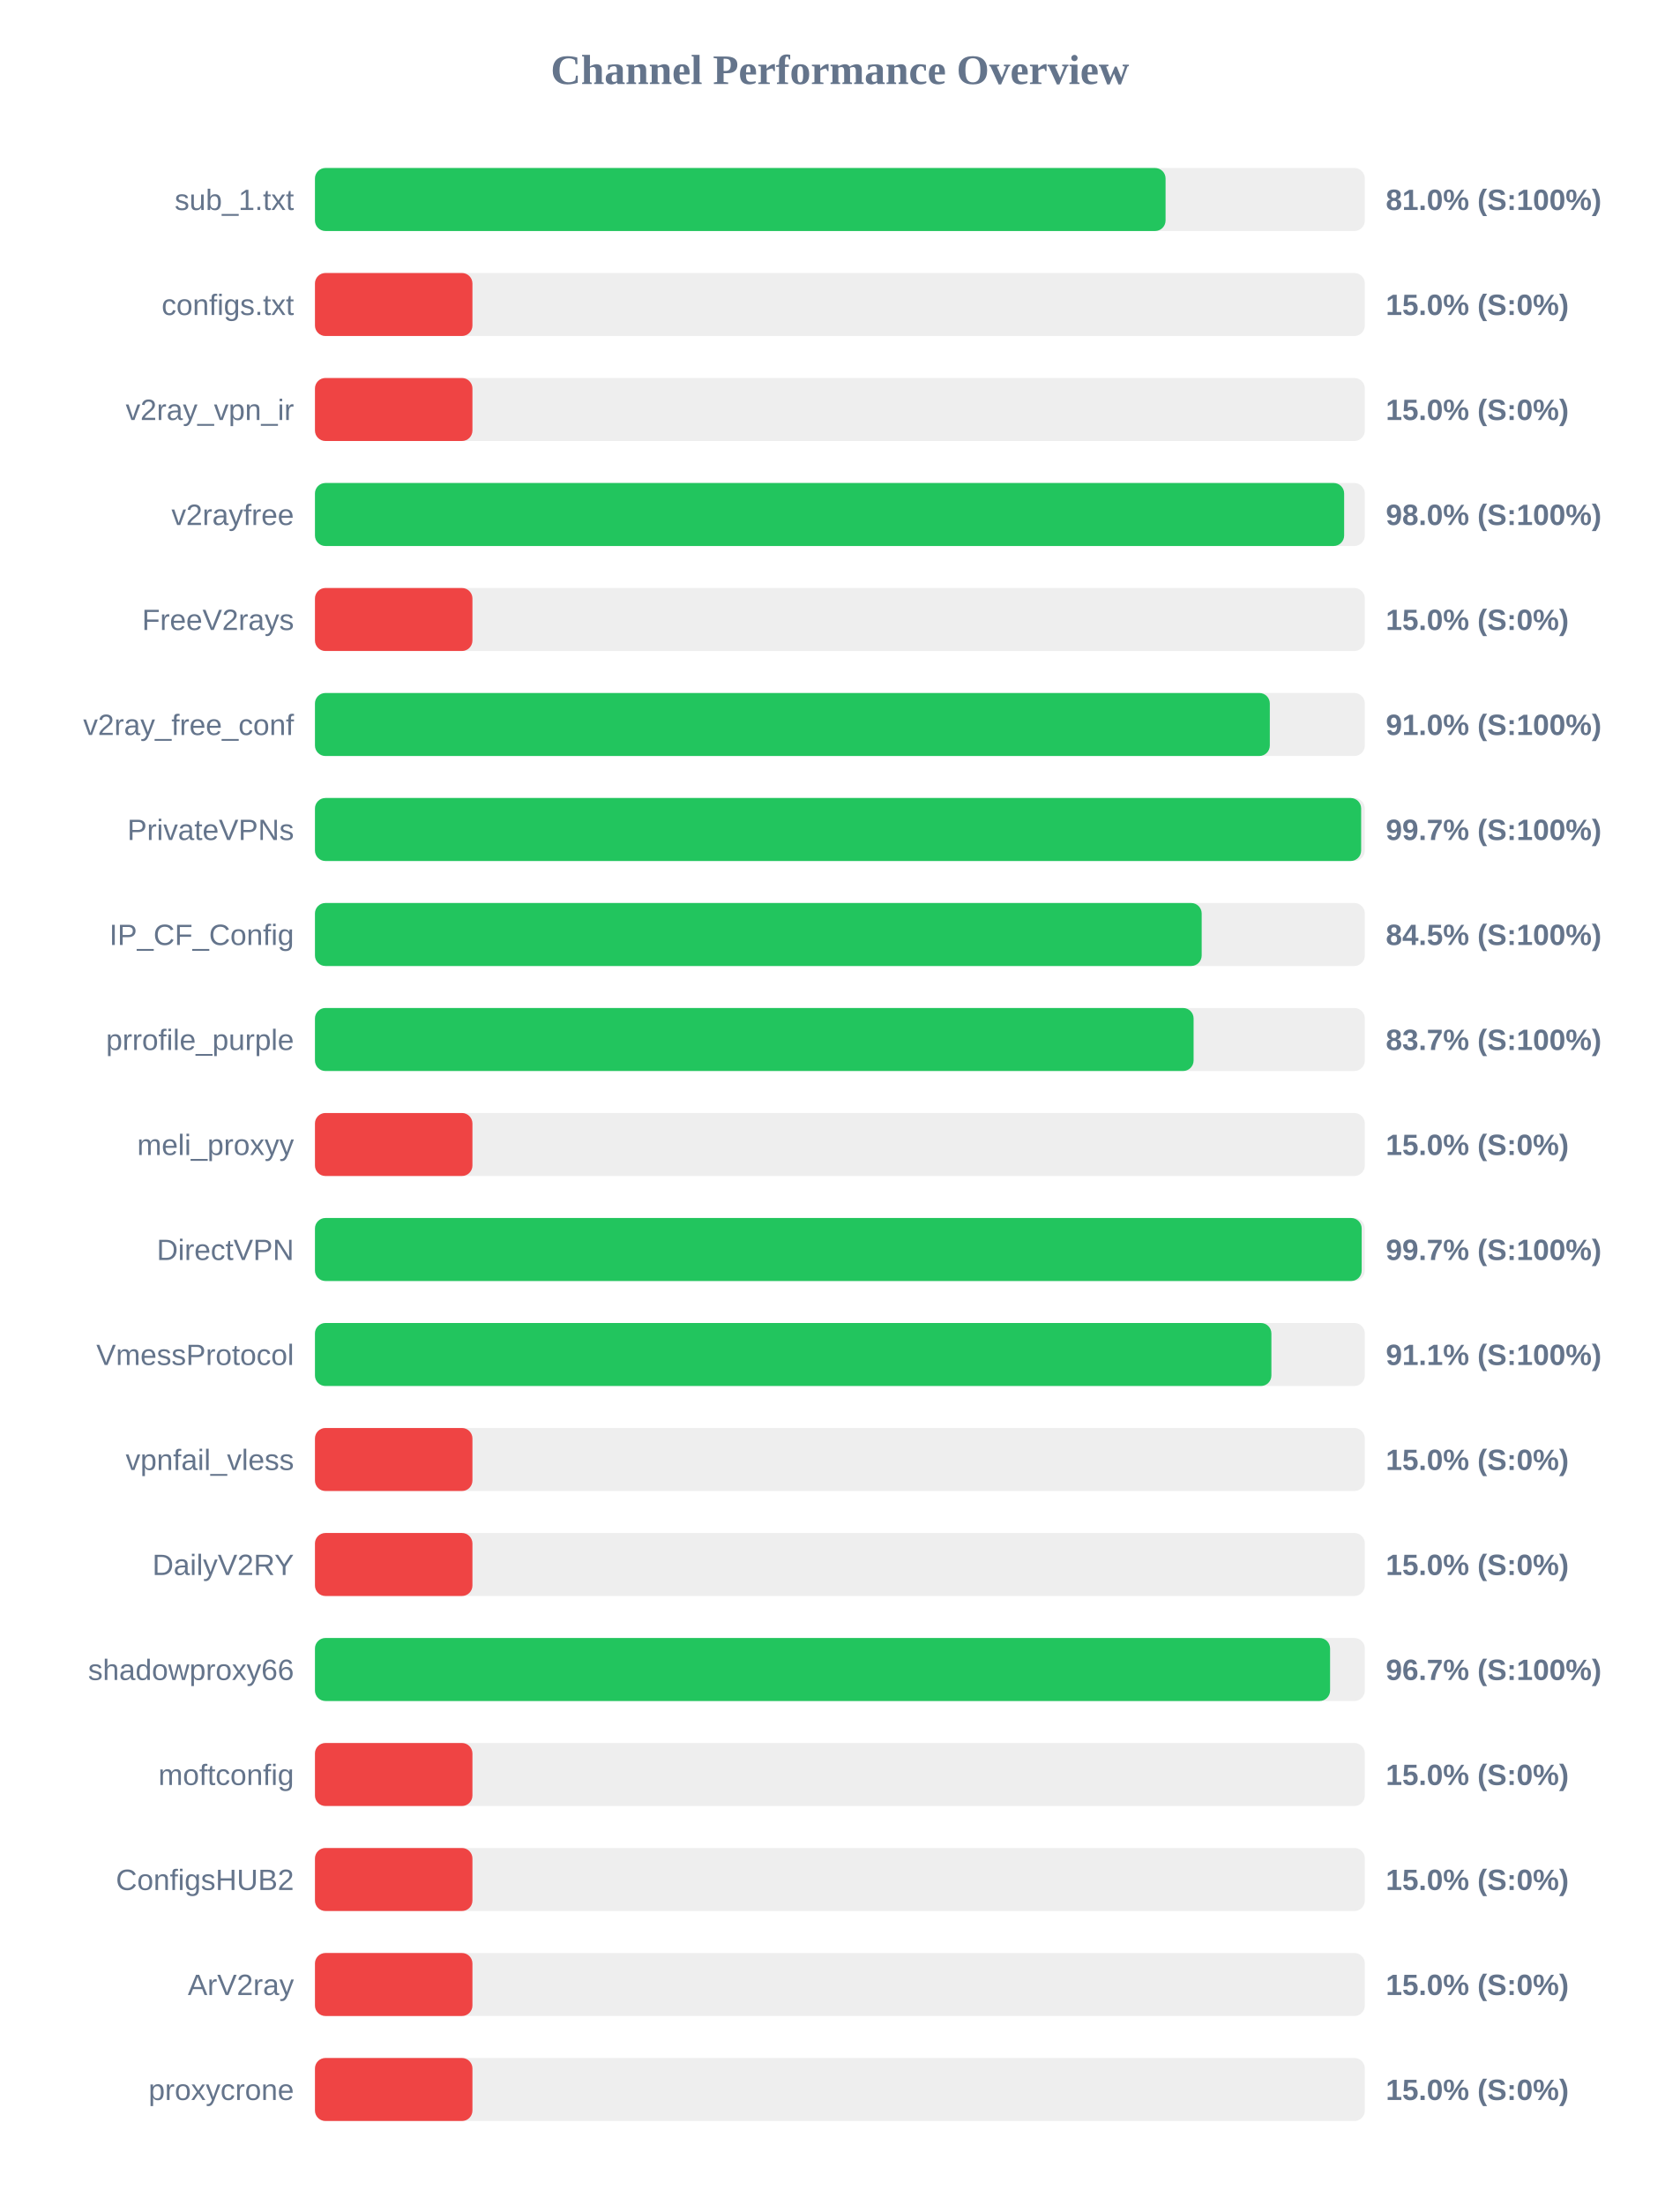
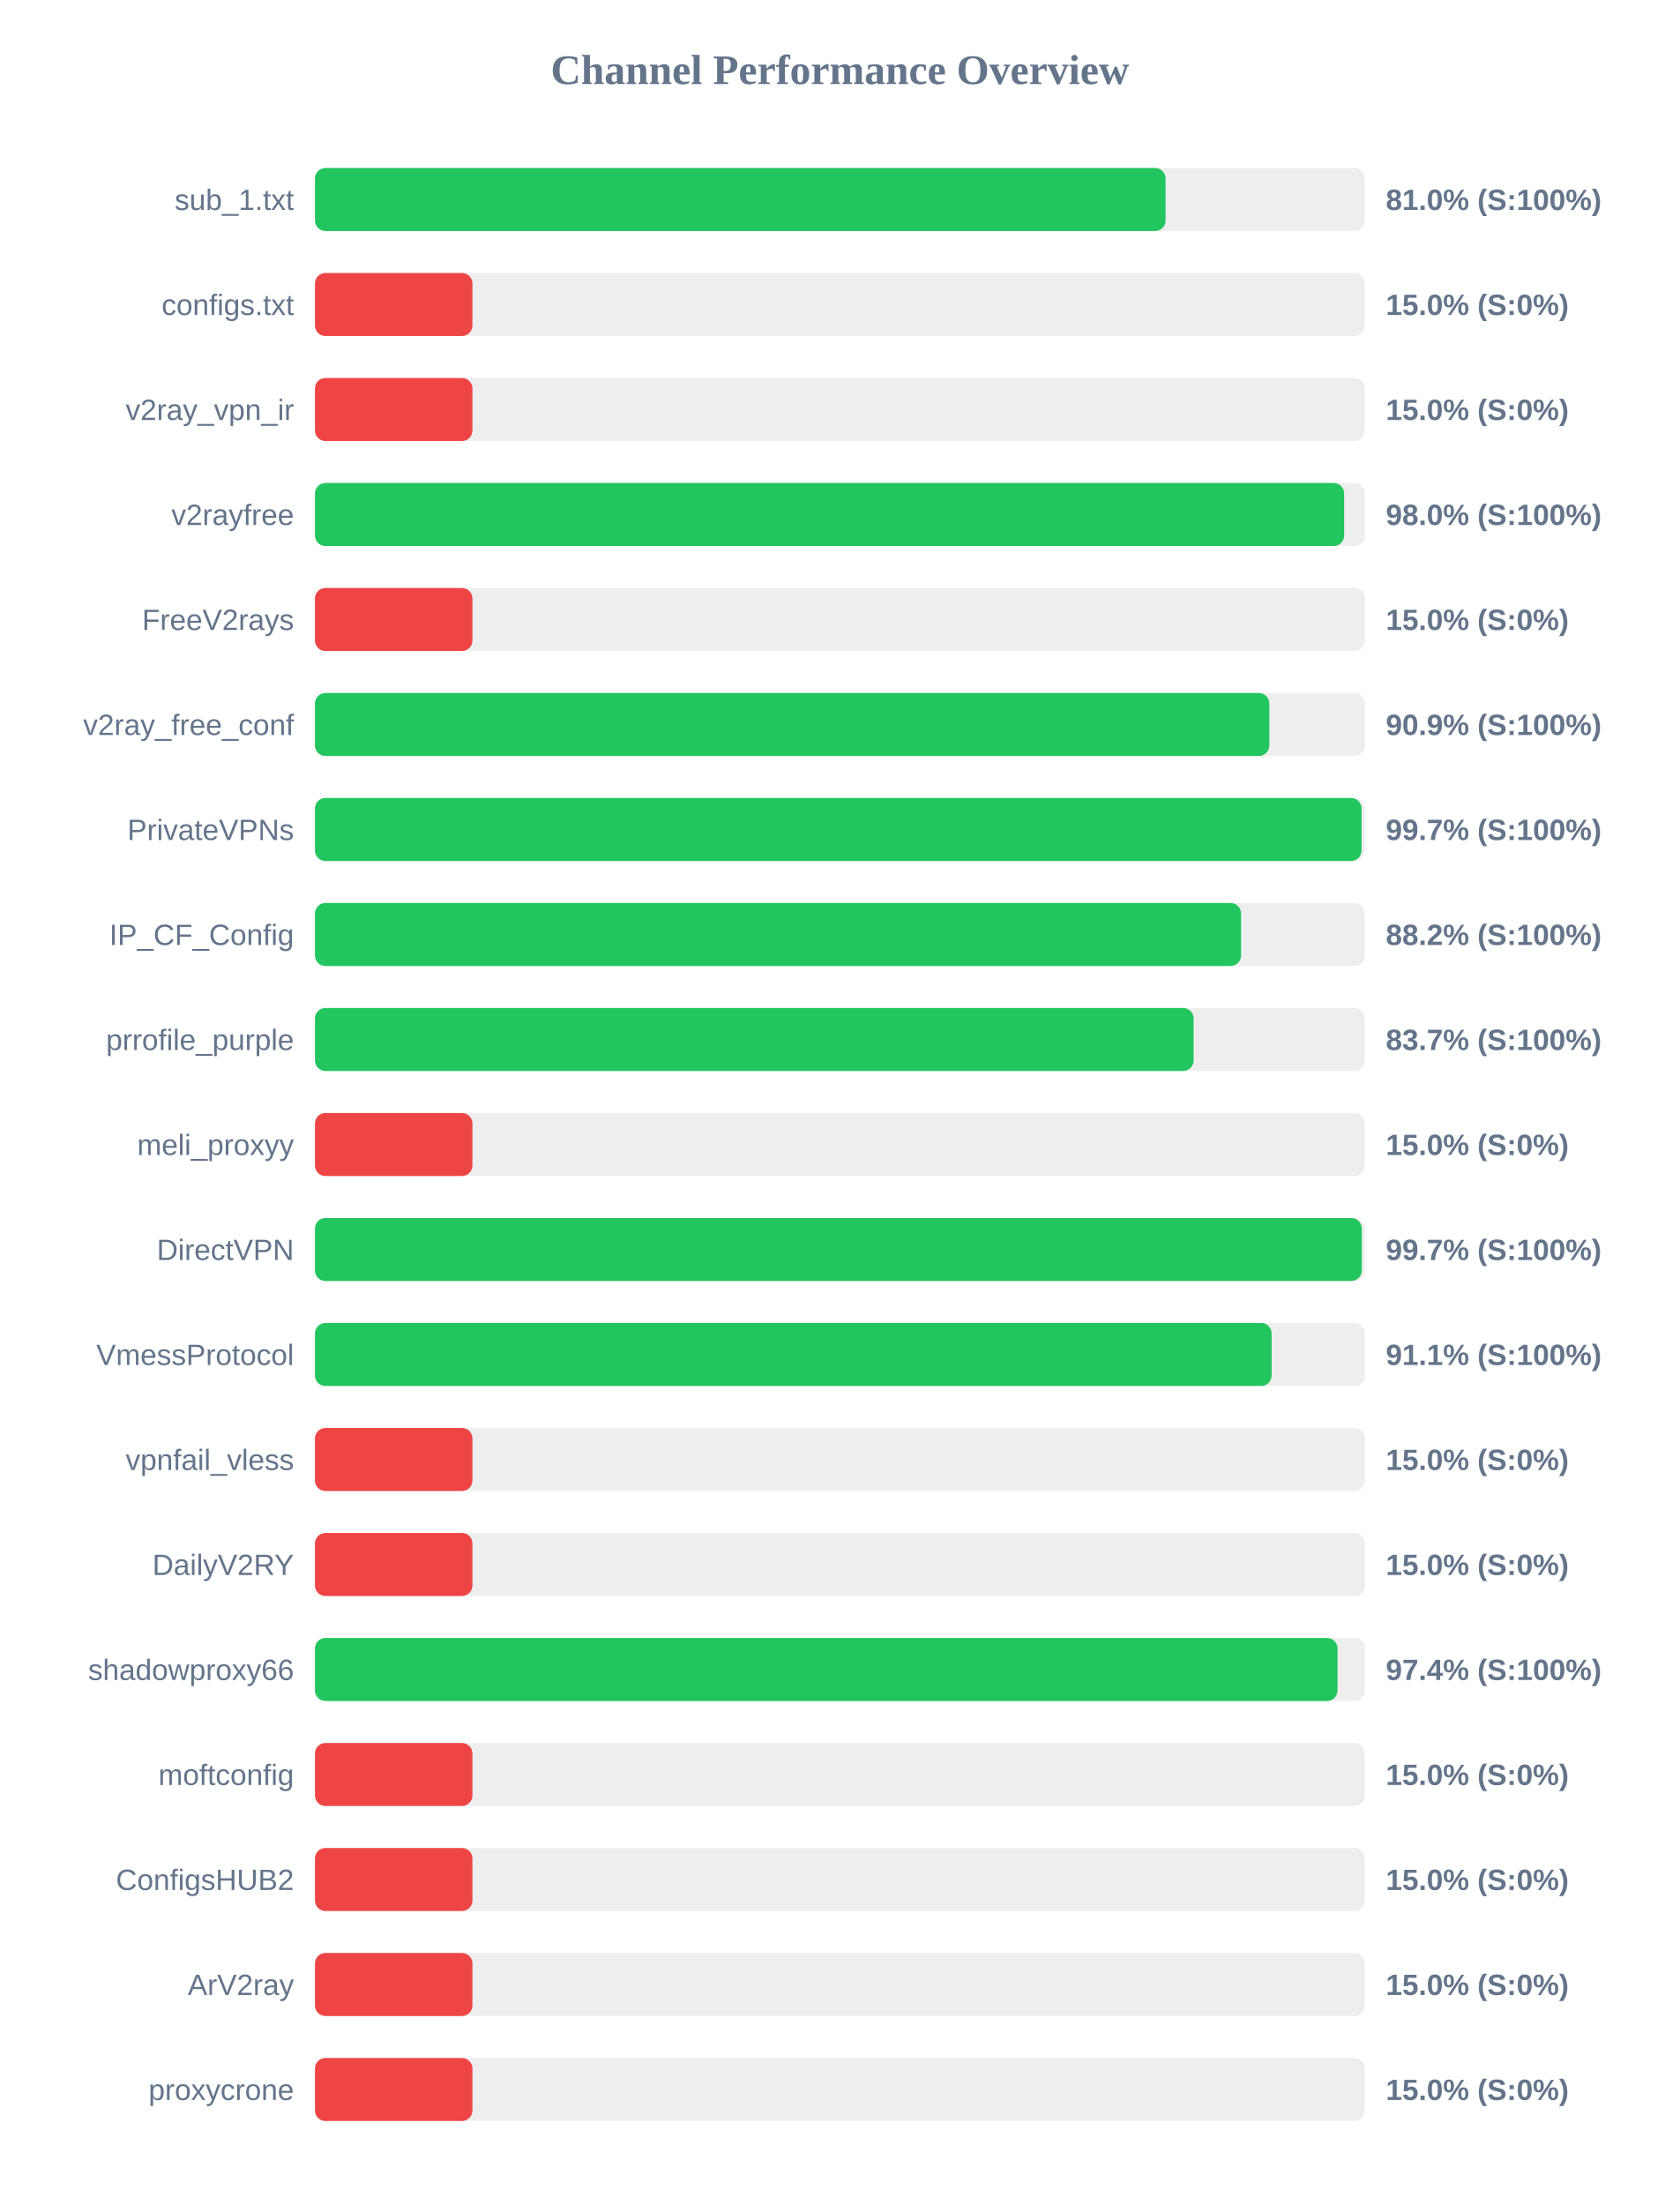
<svg xmlns="http://www.w3.org/2000/svg" width="800" height="1050" version="1.1">
  <style>
        .row { font: 14px Arial; fill: #64748b; }
        .score { font: bold 14px Arial; fill: #64748b; }
    </style>
  <text x="400" y="40" text-anchor="middle" font-size="20px" font-weight="bold" fill="#64748b">Channel Performance Overview</text>
  <rect x="150" y="80" width="500" height="30" fill="#eee" rx="5" />
  <rect x="150" y="80" width="405.1" height="30" fill="#22c55e" rx="5" />
  <text x="140" y="100" text-anchor="end" class="row">sub_1.txt</text>
  <text x="660" y="100" text-anchor="start" class="score">81.0% (S:100%)</text>
  <rect x="150" y="130" width="500" height="30" fill="#eee" rx="5" />
  <rect x="150" y="130" width="75.0" height="30" fill="#ef4444" rx="5" />
  <text x="140" y="150" text-anchor="end" class="row">configs.txt</text>
  <text x="660" y="150" text-anchor="start" class="score">15.0% (S:0%)</text>
  <rect x="150" y="180" width="500" height="30" fill="#eee" rx="5" />
  <rect x="150" y="180" width="75.0" height="30" fill="#ef4444" rx="5" />
  <text x="140" y="200" text-anchor="end" class="row">v2ray_vpn_ir</text>
  <text x="660" y="200" text-anchor="start" class="score">15.0% (S:0%)</text>
  <rect x="150" y="230" width="500" height="30" fill="#eee" rx="5" />
  <rect x="150" y="230" width="490.15" height="30" fill="#22c55e" rx="5" />
  <text x="140" y="250" text-anchor="end" class="row">v2rayfree</text>
  <text x="660" y="250" text-anchor="start" class="score">98.0% (S:100%)</text>
  <rect x="150" y="280" width="500" height="30" fill="#eee" rx="5" />
  <rect x="150" y="280" width="75.0" height="30" fill="#ef4444" rx="5" />
  <text x="140" y="300" text-anchor="end" class="row">FreeV2rays</text>
  <text x="660" y="300" text-anchor="start" class="score">15.0% (S:0%)</text>
  <rect x="150" y="330" width="500" height="30" fill="#eee" rx="5" />
-   <rect x="150" y="330" width="454.75" height="30" fill="#22c55e" rx="5" />
+   <rect x="150" y="330" width="454.5" height="30" fill="#22c55e" rx="5" />
  <text x="140" y="350" text-anchor="end" class="row">v2ray_free_conf</text>
-   <text x="660" y="350" text-anchor="start" class="score">91.0% (S:100%)</text>
+   <text x="660" y="350" text-anchor="start" class="score">90.9% (S:100%)</text>
  <rect x="150" y="380" width="500" height="30" fill="#eee" rx="5" />
-   <rect x="150" y="380" width="498.25" height="30" fill="#22c55e" rx="5" />
+   <rect x="150" y="380" width="498.45" height="30" fill="#22c55e" rx="5" />
  <text x="140" y="400" text-anchor="end" class="row">PrivateVPNs</text>
  <text x="660" y="400" text-anchor="start" class="score">99.7% (S:100%)</text>
  <rect x="150" y="430" width="500" height="30" fill="#eee" rx="5" />
-   <rect x="150" y="430" width="422.3" height="30" fill="#22c55e" rx="5" />
+   <rect x="150" y="430" width="441.05" height="30" fill="#22c55e" rx="5" />
  <text x="140" y="450" text-anchor="end" class="row">IP_CF_Config</text>
-   <text x="660" y="450" text-anchor="start" class="score">84.5% (S:100%)</text>
+   <text x="660" y="450" text-anchor="start" class="score">88.2% (S:100%)</text>
  <rect x="150" y="480" width="500" height="30" fill="#eee" rx="5" />
  <rect x="150" y="480" width="418.45" height="30" fill="#22c55e" rx="5" />
  <text x="140" y="500" text-anchor="end" class="row">prrofile_purple</text>
  <text x="660" y="500" text-anchor="start" class="score">83.7% (S:100%)</text>
  <rect x="150" y="530" width="500" height="30" fill="#eee" rx="5" />
  <rect x="150" y="530" width="75.0" height="30" fill="#ef4444" rx="5" />
  <text x="140" y="550" text-anchor="end" class="row">meli_proxyy</text>
  <text x="660" y="550" text-anchor="start" class="score">15.0% (S:0%)</text>
  <rect x="150" y="580" width="500" height="30" fill="#eee" rx="5" />
-   <rect x="150" y="580" width="498.5" height="30" fill="#22c55e" rx="5" />
+   <rect x="150" y="580" width="498.55" height="30" fill="#22c55e" rx="5" />
  <text x="140" y="600" text-anchor="end" class="row">DirectVPN</text>
  <text x="660" y="600" text-anchor="start" class="score">99.7% (S:100%)</text>
  <rect x="150" y="630" width="500" height="30" fill="#eee" rx="5" />
-   <rect x="150" y="630" width="455.5" height="30" fill="#22c55e" rx="5" />
+   <rect x="150" y="630" width="455.6" height="30" fill="#22c55e" rx="5" />
  <text x="140" y="650" text-anchor="end" class="row">VmessProtocol</text>
  <text x="660" y="650" text-anchor="start" class="score">91.1% (S:100%)</text>
  <rect x="150" y="680" width="500" height="30" fill="#eee" rx="5" />
  <rect x="150" y="680" width="75.0" height="30" fill="#ef4444" rx="5" />
  <text x="140" y="700" text-anchor="end" class="row">vpnfail_vless</text>
  <text x="660" y="700" text-anchor="start" class="score">15.0% (S:0%)</text>
  <rect x="150" y="730" width="500" height="30" fill="#eee" rx="5" />
  <rect x="150" y="730" width="75.0" height="30" fill="#ef4444" rx="5" />
  <text x="140" y="750" text-anchor="end" class="row">DailyV2RY</text>
  <text x="660" y="750" text-anchor="start" class="score">15.0% (S:0%)</text>
  <rect x="150" y="780" width="500" height="30" fill="#eee" rx="5" />
-   <rect x="150" y="780" width="483.45" height="30" fill="#22c55e" rx="5" />
+   <rect x="150" y="780" width="487.0" height="30" fill="#22c55e" rx="5" />
  <text x="140" y="800" text-anchor="end" class="row">shadowproxy66</text>
-   <text x="660" y="800" text-anchor="start" class="score">96.7% (S:100%)</text>
+   <text x="660" y="800" text-anchor="start" class="score">97.4% (S:100%)</text>
  <rect x="150" y="830" width="500" height="30" fill="#eee" rx="5" />
  <rect x="150" y="830" width="75.0" height="30" fill="#ef4444" rx="5" />
  <text x="140" y="850" text-anchor="end" class="row">moftconfig</text>
  <text x="660" y="850" text-anchor="start" class="score">15.0% (S:0%)</text>
  <rect x="150" y="880" width="500" height="30" fill="#eee" rx="5" />
  <rect x="150" y="880" width="75.0" height="30" fill="#ef4444" rx="5" />
  <text x="140" y="900" text-anchor="end" class="row">ConfigsHUB2</text>
  <text x="660" y="900" text-anchor="start" class="score">15.0% (S:0%)</text>
  <rect x="150" y="930" width="500" height="30" fill="#eee" rx="5" />
  <rect x="150" y="930" width="75.0" height="30" fill="#ef4444" rx="5" />
  <text x="140" y="950" text-anchor="end" class="row">ArV2ray</text>
  <text x="660" y="950" text-anchor="start" class="score">15.0% (S:0%)</text>
  <rect x="150" y="980" width="500" height="30" fill="#eee" rx="5" />
  <rect x="150" y="980" width="75.0" height="30" fill="#ef4444" rx="5" />
  <text x="140" y="1000" text-anchor="end" class="row">proxycrone</text>
  <text x="660" y="1000" text-anchor="start" class="score">15.0% (S:0%)</text>
</svg>
